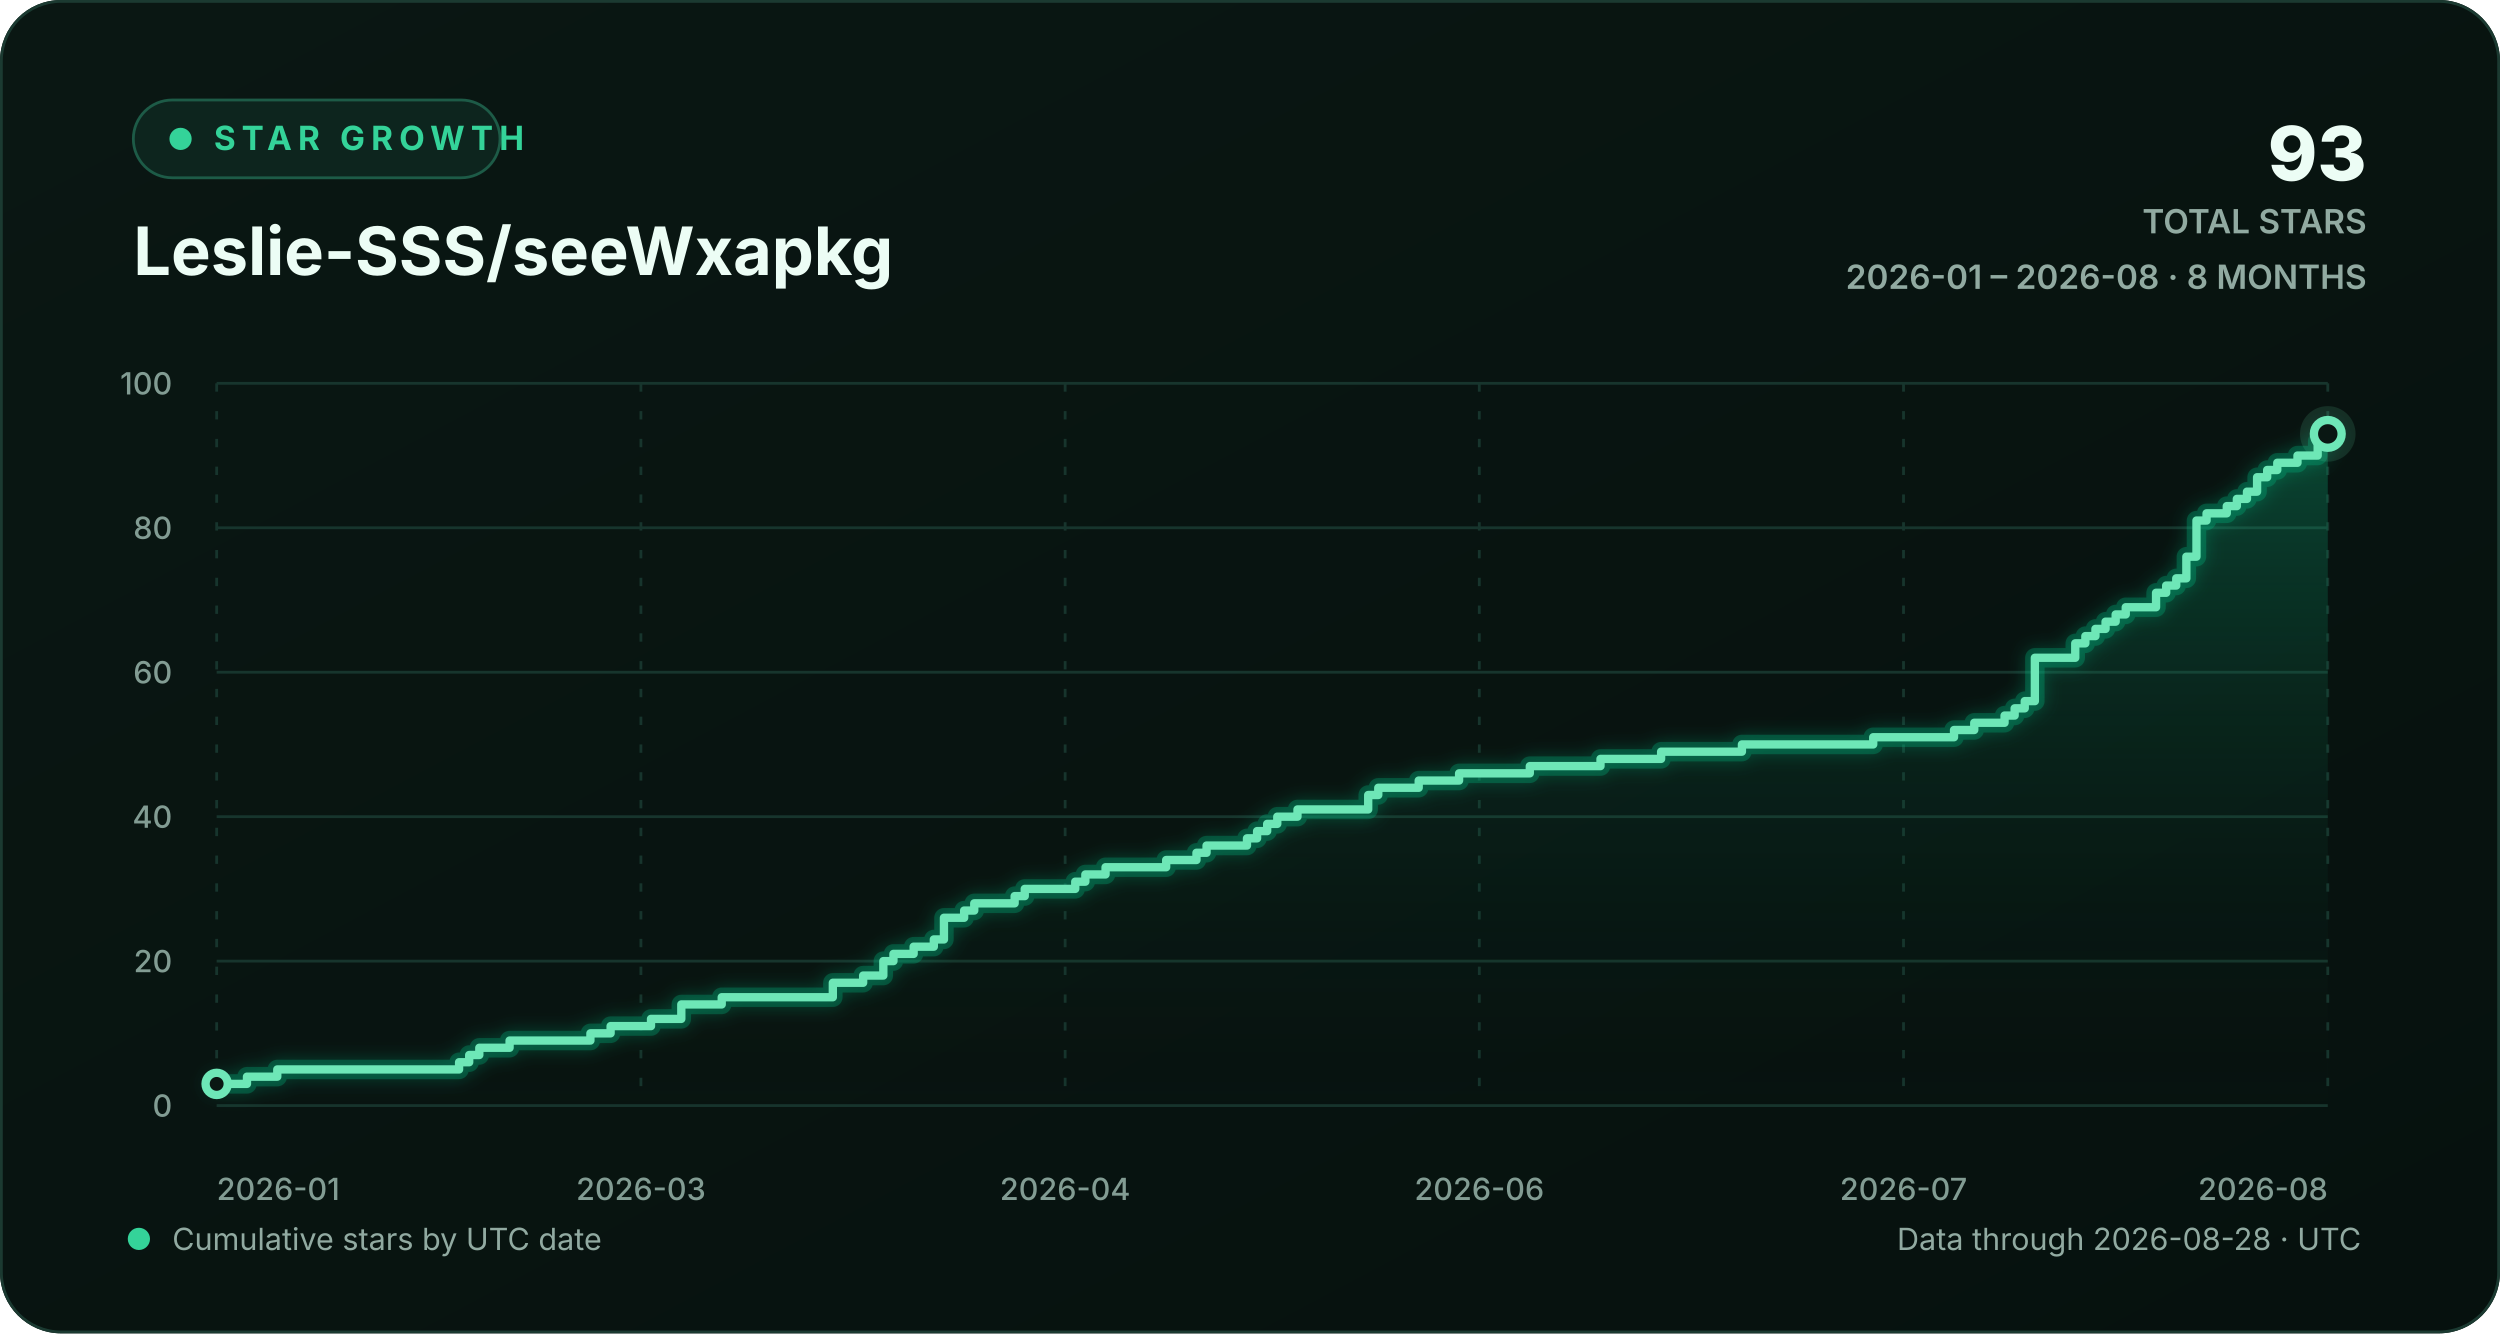
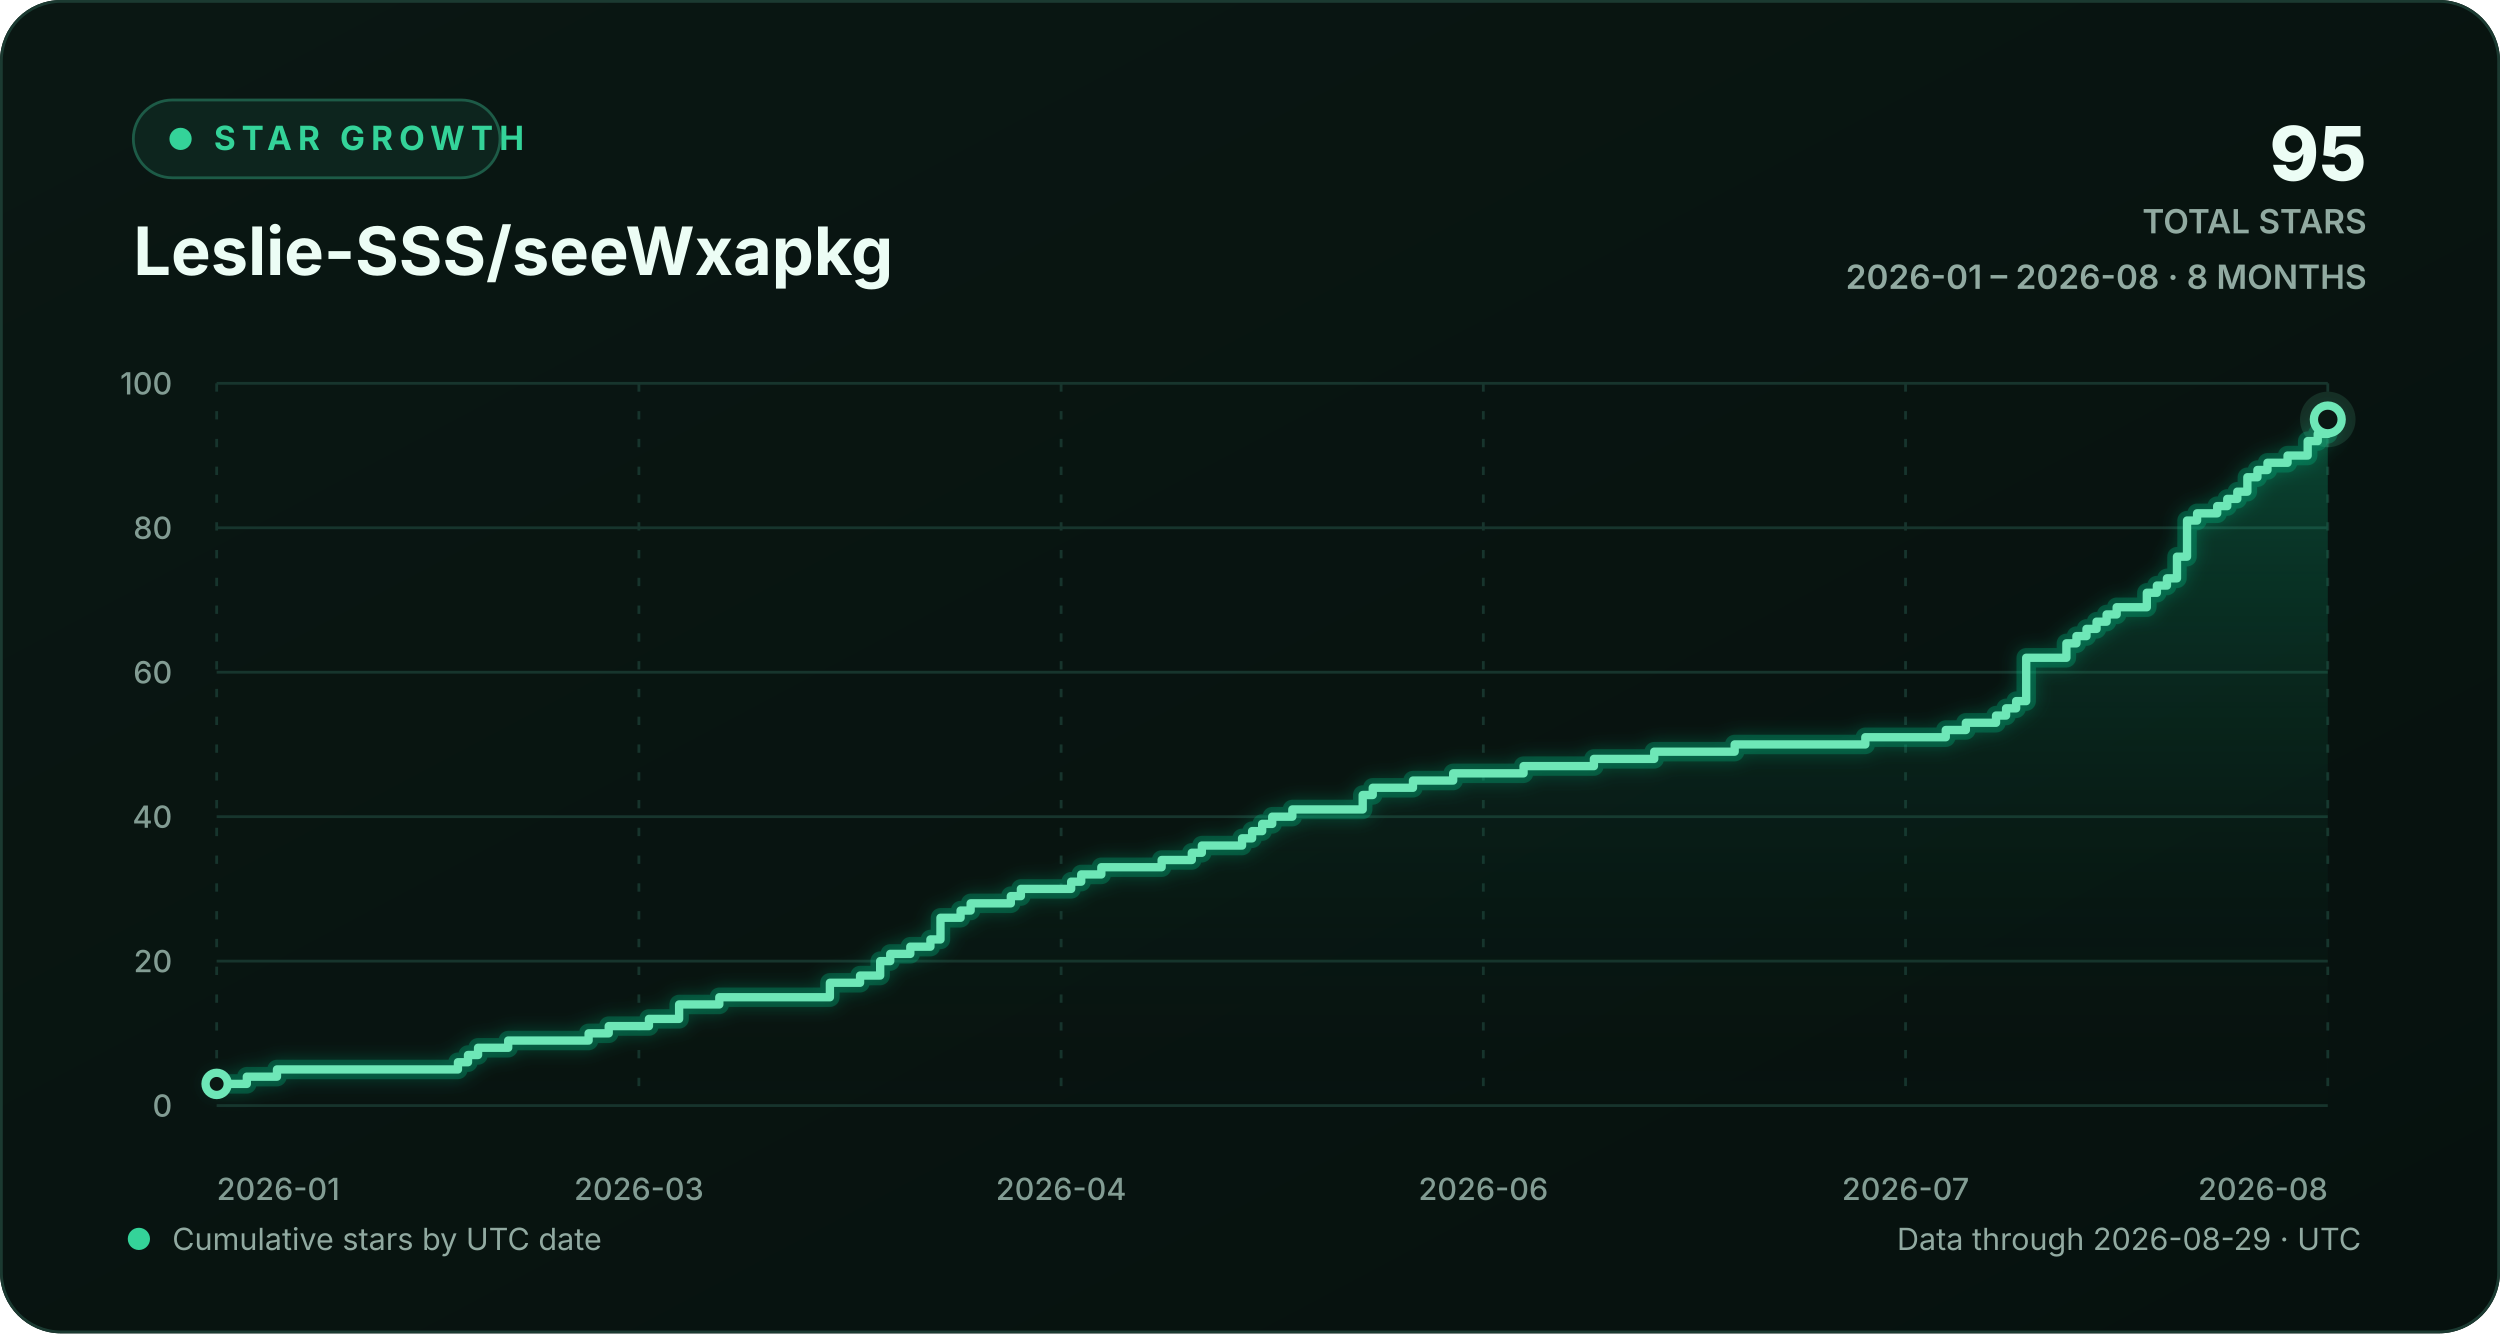
<svg xmlns="http://www.w3.org/2000/svg" width="900" height="480" viewBox="0 0 900 480" role="img" aria-labelledby="chart-title chart-description">
  <defs>
    <linearGradient id="background-gradient" x1="0" y1="0" x2="1" y2="1">
      <stop offset="0" stop-color="#0a1713" />
      <stop offset="1" stop-color="#06110e" />
    </linearGradient>
    <linearGradient id="area-gradient" x1="0" y1="0" x2="0" y2="1">
      <stop offset="0" stop-color="#10b981" stop-opacity="0.30" />
      <stop offset="1" stop-color="#0a1713" stop-opacity="0.02" />
    </linearGradient>
    <filter id="line-glow" x="-20%" y="-20%" width="140%" height="140%">
      <feGaussianBlur stdDeviation="3" result="blur" />
      <feMerge>
        <feMergeNode in="blur" />
        <feMergeNode in="SourceGraphic" />
      </feMerge>
    </filter>
    <style>
      text { font-family: Inter, ui-sans-serif, -apple-system, BlinkMacSystemFont, "Segoe UI", sans-serif; }
      .eyebrow { fill: #34d399; font-size: 12px; font-weight: 700; letter-spacing: 2.2px; }
      .heading { fill: #ecfdf5; font-size: 24px; font-weight: 720; }
      .stat { fill: #ecfdf5; font-size: 27px; font-weight: 760; }
      .stat-label { fill: #91aaa1; font-size: 12px; font-weight: 600; }
      .axis-label { fill: #829c93; font-size: 11px; font-weight: 520; }
      .footer-label { fill: #91aaa1; font-size: 11px; }
      .empty-label { fill: #91aaa1; font-size: 13px; font-weight: 600; }
      .grid-line { stroke: #17352d; stroke-width: 1; vector-effect: non-scaling-stroke; }
      .vertical-grid { stroke-dasharray: 3 7; }
      .trend-line { fill: none; stroke: #6ee7b7; stroke-width: 3; stroke-linecap: round; stroke-linejoin: round; vector-effect: non-scaling-stroke; }
      .trend-glow { fill: none; stroke: #10b981; stroke-opacity: 0.28; stroke-width: 7; stroke-linecap: round; stroke-linejoin: round; vector-effect: non-scaling-stroke; }
      .point-marker { fill: #0a1713; stroke: #6ee7b7; stroke-width: 3; vector-effect: non-scaling-stroke; }
      .point-halo { fill: #6ee7b7; fill-opacity: 0.13; }
    </style>
  </defs>
  <rect width="900" height="480" rx="22" fill="url(#background-gradient)" />
  <rect x="0.5" y="0.5" width="899" height="479" rx="21.5" fill="none" stroke="#1b3a31" />
  <g aria-hidden="true">
    <rect x="48" y="36" width="132" height="28" rx="14" fill="#0d251e" stroke="#1d5b47" />
    <circle cx="65" cy="50" r="4" fill="#34d399" />
    <text x="77" y="54" class="eyebrow">STAR GROWTH</text>
    <text x="48" y="99" class="heading">Leslie-SSS/seeWxapkg</text>
-     <text x="852" y="65" text-anchor="end" class="stat">93</text>
+     <text x="852" y="65" text-anchor="end" class="stat">95</text>
    <text x="852" y="84" text-anchor="end" class="stat-label">TOTAL STARS</text>
    <text x="852" y="104" text-anchor="end" class="stat-label">2026-01 – 2026-08 · 8 MONTHS</text>
  </g>
  <g aria-hidden="true">
    <line x1="78" y1="398.00" x2="838" y2="398.00" class="grid-line" />
    <text x="62" y="402.00" text-anchor="end" class="axis-label">0</text>
    <line x1="78" y1="346.00" x2="838" y2="346.00" class="grid-line" />
    <text x="62" y="350.00" text-anchor="end" class="axis-label">20</text>
    <line x1="78" y1="294.00" x2="838" y2="294.00" class="grid-line" />
    <text x="62" y="298.00" text-anchor="end" class="axis-label">40</text>
    <line x1="78" y1="242.00" x2="838" y2="242.00" class="grid-line" />
    <text x="62" y="246.00" text-anchor="end" class="axis-label">60</text>
    <line x1="78" y1="190.00" x2="838" y2="190.00" class="grid-line" />
    <text x="62" y="194.00" text-anchor="end" class="axis-label">80</text>
    <line x1="78" y1="138.00" x2="838" y2="138.00" class="grid-line" />
    <text x="62" y="142.00" text-anchor="end" class="axis-label">100</text>
    <line x1="78.00" y1="138" x2="78.00" y2="398" class="grid-line vertical-grid" />
    <text x="78.00" y="432" text-anchor="start" class="axis-label">2026-01</text>
-     <line x1="230.73" y1="138" x2="230.73" y2="398" class="grid-line vertical-grid" />
-     <text x="230.73" y="432" text-anchor="middle" class="axis-label">2026-03</text>
-     <line x1="383.45" y1="138" x2="383.45" y2="398" class="grid-line vertical-grid" />
-     <text x="383.45" y="432" text-anchor="middle" class="axis-label">2026-04</text>
-     <line x1="532.55" y1="138" x2="532.55" y2="398" class="grid-line vertical-grid" />
-     <text x="532.55" y="432" text-anchor="middle" class="axis-label">2026-06</text>
-     <line x1="685.27" y1="138" x2="685.27" y2="398" class="grid-line vertical-grid" />
-     <text x="685.27" y="432" text-anchor="middle" class="axis-label">2026-07</text>
+     <line x1="230.00" y1="138" x2="230.00" y2="398" class="grid-line vertical-grid" />
+     <text x="230.00" y="432" text-anchor="middle" class="axis-label">2026-03</text>
+     <line x1="382.00" y1="138" x2="382.00" y2="398" class="grid-line vertical-grid" />
+     <text x="382.00" y="432" text-anchor="middle" class="axis-label">2026-04</text>
+     <line x1="534.00" y1="138" x2="534.00" y2="398" class="grid-line vertical-grid" />
+     <text x="534.00" y="432" text-anchor="middle" class="axis-label">2026-06</text>
+     <line x1="686.00" y1="138" x2="686.00" y2="398" class="grid-line vertical-grid" />
+     <text x="686.00" y="432" text-anchor="middle" class="axis-label">2026-07</text>
    <line x1="838.00" y1="138" x2="838.00" y2="398" class="grid-line vertical-grid" />
    <text x="838.00" y="432" text-anchor="end" class="axis-label">2026-08</text>
-     <path d="M 78.00 390.20 H 88.91 V 387.60 H 99.82 V 385.00 H 165.27 V 382.40 H 168.91 V 379.80 H 172.55 V 377.20 H 183.45 V 374.60 H 212.55 V 372.00 H 219.82 V 369.40 H 234.36 V 366.80 H 245.27 V 361.60 H 259.82 V 359.00 H 299.82 V 353.80 H 310.73 V 351.20 H 318.00 V 346.00 H 321.64 V 343.40 H 328.91 V 340.80 H 336.18 V 338.20 H 339.82 V 330.40 H 347.09 V 327.80 H 350.73 V 325.20 H 365.27 V 322.60 H 368.91 V 320.00 H 387.09 V 317.40 H 390.73 V 314.80 H 398.00 V 312.20 H 419.82 V 309.60 H 430.73 V 307.00 H 434.36 V 304.40 H 448.91 V 301.80 H 452.55 V 299.20 H 456.18 V 296.60 H 459.82 V 294.00 H 467.09 V 291.40 H 492.55 V 286.20 H 496.18 V 283.60 H 510.73 V 281.00 H 525.27 V 278.40 H 550.73 V 275.80 H 576.18 V 273.20 H 598.00 V 270.60 H 627.09 V 268.00 H 674.36 V 265.40 H 703.45 V 262.80 H 710.73 V 260.20 H 721.64 V 257.60 H 725.27 V 255.00 H 728.91 V 252.40 H 732.55 V 236.80 H 747.09 V 231.60 H 750.73 V 229.00 H 754.36 V 226.40 H 758.00 V 223.80 H 761.64 V 221.20 H 765.27 V 218.60 H 776.18 V 213.40 H 779.82 V 210.80 H 783.45 V 208.20 H 787.09 V 200.40 H 790.73 V 187.40 H 794.36 V 184.80 H 801.64 V 182.20 H 805.27 V 179.60 H 808.91 V 177.00 H 812.55 V 171.80 H 816.18 V 169.20 H 819.82 V 166.60 H 827.09 V 164.00 H 834.36 V 158.80 H 838.00 V 156.20 L 838.00 398 L 78.00 398 Z" fill="url(#area-gradient)" />
-     <path d="M 78.00 390.20 H 88.91 V 387.60 H 99.82 V 385.00 H 165.27 V 382.40 H 168.91 V 379.80 H 172.55 V 377.20 H 183.45 V 374.60 H 212.55 V 372.00 H 219.82 V 369.40 H 234.36 V 366.80 H 245.27 V 361.60 H 259.82 V 359.00 H 299.82 V 353.80 H 310.73 V 351.20 H 318.00 V 346.00 H 321.64 V 343.40 H 328.91 V 340.80 H 336.18 V 338.20 H 339.82 V 330.40 H 347.09 V 327.80 H 350.73 V 325.20 H 365.27 V 322.60 H 368.91 V 320.00 H 387.09 V 317.40 H 390.73 V 314.80 H 398.00 V 312.20 H 419.82 V 309.60 H 430.73 V 307.00 H 434.36 V 304.40 H 448.91 V 301.80 H 452.55 V 299.20 H 456.18 V 296.60 H 459.82 V 294.00 H 467.09 V 291.40 H 492.55 V 286.20 H 496.18 V 283.60 H 510.73 V 281.00 H 525.27 V 278.40 H 550.73 V 275.80 H 576.18 V 273.20 H 598.00 V 270.60 H 627.09 V 268.00 H 674.36 V 265.40 H 703.45 V 262.80 H 710.73 V 260.20 H 721.64 V 257.60 H 725.27 V 255.00 H 728.91 V 252.40 H 732.55 V 236.80 H 747.09 V 231.60 H 750.73 V 229.00 H 754.36 V 226.40 H 758.00 V 223.80 H 761.64 V 221.20 H 765.27 V 218.60 H 776.18 V 213.40 H 779.82 V 210.80 H 783.45 V 208.20 H 787.09 V 200.40 H 790.73 V 187.40 H 794.36 V 184.80 H 801.64 V 182.20 H 805.27 V 179.60 H 808.91 V 177.00 H 812.55 V 171.80 H 816.18 V 169.20 H 819.82 V 166.60 H 827.09 V 164.00 H 834.36 V 158.80 H 838.00 V 156.20" class="trend-glow" filter="url(#line-glow)" />
-     <path d="M 78.00 390.20 H 88.91 V 387.60 H 99.82 V 385.00 H 165.27 V 382.40 H 168.91 V 379.80 H 172.55 V 377.20 H 183.45 V 374.60 H 212.55 V 372.00 H 219.82 V 369.40 H 234.36 V 366.80 H 245.27 V 361.60 H 259.82 V 359.00 H 299.82 V 353.80 H 310.73 V 351.20 H 318.00 V 346.00 H 321.64 V 343.40 H 328.91 V 340.80 H 336.18 V 338.20 H 339.82 V 330.40 H 347.09 V 327.80 H 350.73 V 325.20 H 365.27 V 322.60 H 368.91 V 320.00 H 387.09 V 317.40 H 390.73 V 314.80 H 398.00 V 312.20 H 419.82 V 309.60 H 430.73 V 307.00 H 434.36 V 304.40 H 448.91 V 301.80 H 452.55 V 299.20 H 456.18 V 296.60 H 459.82 V 294.00 H 467.09 V 291.40 H 492.55 V 286.20 H 496.18 V 283.60 H 510.73 V 281.00 H 525.27 V 278.40 H 550.73 V 275.80 H 576.18 V 273.20 H 598.00 V 270.60 H 627.09 V 268.00 H 674.36 V 265.40 H 703.45 V 262.80 H 710.73 V 260.20 H 721.64 V 257.60 H 725.27 V 255.00 H 728.91 V 252.40 H 732.55 V 236.80 H 747.09 V 231.60 H 750.73 V 229.00 H 754.36 V 226.40 H 758.00 V 223.80 H 761.64 V 221.20 H 765.27 V 218.60 H 776.18 V 213.40 H 779.82 V 210.80 H 783.45 V 208.20 H 787.09 V 200.40 H 790.73 V 187.40 H 794.36 V 184.80 H 801.64 V 182.20 H 805.27 V 179.60 H 808.91 V 177.00 H 812.55 V 171.80 H 816.18 V 169.20 H 819.82 V 166.60 H 827.09 V 164.00 H 834.36 V 158.80 H 838.00 V 156.20" class="trend-line" />
+     <path d="M 78.00 390.20 H 88.86 V 387.60 H 99.71 V 385.00 H 164.86 V 382.40 H 168.48 V 379.80 H 172.10 V 377.20 H 182.95 V 374.60 H 211.90 V 372.00 H 219.14 V 369.40 H 233.62 V 366.80 H 244.48 V 361.60 H 258.95 V 359.00 H 298.76 V 353.80 H 309.62 V 351.20 H 316.86 V 346.00 H 320.48 V 343.40 H 327.71 V 340.80 H 334.95 V 338.20 H 338.57 V 330.40 H 345.81 V 327.80 H 349.43 V 325.20 H 363.90 V 322.60 H 367.52 V 320.00 H 385.62 V 317.40 H 389.24 V 314.80 H 396.48 V 312.20 H 418.19 V 309.60 H 429.05 V 307.00 H 432.67 V 304.40 H 447.14 V 301.80 H 450.76 V 299.20 H 454.38 V 296.60 H 458.00 V 294.00 H 465.24 V 291.40 H 490.57 V 286.20 H 494.19 V 283.60 H 508.67 V 281.00 H 523.14 V 278.40 H 548.48 V 275.80 H 573.81 V 273.20 H 595.52 V 270.60 H 624.48 V 268.00 H 671.52 V 265.40 H 700.48 V 262.80 H 707.71 V 260.20 H 718.57 V 257.60 H 722.19 V 255.00 H 725.81 V 252.40 H 729.43 V 236.80 H 743.90 V 231.60 H 747.52 V 229.00 H 751.14 V 226.40 H 754.76 V 223.80 H 758.38 V 221.20 H 762.00 V 218.60 H 772.86 V 213.40 H 776.48 V 210.80 H 780.10 V 208.20 H 783.71 V 200.40 H 787.33 V 187.40 H 790.95 V 184.80 H 798.19 V 182.20 H 801.81 V 179.60 H 805.43 V 177.00 H 809.05 V 171.80 H 812.67 V 169.20 H 816.29 V 166.60 H 823.52 V 164.00 H 830.76 V 158.80 H 834.38 V 156.20 H 838.00 V 151.00 L 838.00 398 L 78.00 398 Z" fill="url(#area-gradient)" />
+     <path d="M 78.00 390.20 H 88.86 V 387.60 H 99.71 V 385.00 H 164.86 V 382.40 H 168.48 V 379.80 H 172.10 V 377.20 H 182.95 V 374.60 H 211.90 V 372.00 H 219.14 V 369.40 H 233.62 V 366.80 H 244.48 V 361.60 H 258.95 V 359.00 H 298.76 V 353.80 H 309.62 V 351.20 H 316.86 V 346.00 H 320.48 V 343.40 H 327.71 V 340.80 H 334.95 V 338.20 H 338.57 V 330.40 H 345.81 V 327.80 H 349.43 V 325.20 H 363.90 V 322.60 H 367.52 V 320.00 H 385.62 V 317.40 H 389.24 V 314.80 H 396.48 V 312.20 H 418.19 V 309.60 H 429.05 V 307.00 H 432.67 V 304.40 H 447.14 V 301.80 H 450.76 V 299.20 H 454.38 V 296.60 H 458.00 V 294.00 H 465.24 V 291.40 H 490.57 V 286.20 H 494.19 V 283.60 H 508.67 V 281.00 H 523.14 V 278.40 H 548.48 V 275.80 H 573.81 V 273.20 H 595.52 V 270.60 H 624.48 V 268.00 H 671.52 V 265.40 H 700.48 V 262.80 H 707.71 V 260.20 H 718.57 V 257.60 H 722.19 V 255.00 H 725.81 V 252.40 H 729.43 V 236.80 H 743.90 V 231.60 H 747.52 V 229.00 H 751.14 V 226.40 H 754.76 V 223.80 H 758.38 V 221.20 H 762.00 V 218.60 H 772.86 V 213.40 H 776.48 V 210.80 H 780.10 V 208.20 H 783.71 V 200.40 H 787.33 V 187.40 H 790.95 V 184.80 H 798.19 V 182.20 H 801.81 V 179.60 H 805.43 V 177.00 H 809.05 V 171.80 H 812.67 V 169.20 H 816.29 V 166.60 H 823.52 V 164.00 H 830.76 V 158.80 H 834.38 V 156.20 H 838.00 V 151.00" class="trend-glow" filter="url(#line-glow)" />
+     <path d="M 78.00 390.20 H 88.86 V 387.60 H 99.71 V 385.00 H 164.86 V 382.40 H 168.48 V 379.80 H 172.10 V 377.20 H 182.95 V 374.60 H 211.90 V 372.00 H 219.14 V 369.40 H 233.62 V 366.80 H 244.48 V 361.60 H 258.95 V 359.00 H 298.76 V 353.80 H 309.62 V 351.20 H 316.86 V 346.00 H 320.48 V 343.40 H 327.71 V 340.80 H 334.95 V 338.20 H 338.57 V 330.40 H 345.81 V 327.80 H 349.43 V 325.20 H 363.90 V 322.60 H 367.52 V 320.00 H 385.62 V 317.40 H 389.24 V 314.80 H 396.48 V 312.20 H 418.19 V 309.60 H 429.05 V 307.00 H 432.67 V 304.40 H 447.14 V 301.80 H 450.76 V 299.20 H 454.38 V 296.60 H 458.00 V 294.00 H 465.24 V 291.40 H 490.57 V 286.20 H 494.19 V 283.60 H 508.67 V 281.00 H 523.14 V 278.40 H 548.48 V 275.80 H 573.81 V 273.20 H 595.52 V 270.60 H 624.48 V 268.00 H 671.52 V 265.40 H 700.48 V 262.80 H 707.71 V 260.20 H 718.57 V 257.60 H 722.19 V 255.00 H 725.81 V 252.40 H 729.43 V 236.80 H 743.90 V 231.60 H 747.52 V 229.00 H 751.14 V 226.40 H 754.76 V 223.80 H 758.38 V 221.20 H 762.00 V 218.60 H 772.86 V 213.40 H 776.48 V 210.80 H 780.10 V 208.20 H 783.71 V 200.40 H 787.33 V 187.40 H 790.95 V 184.80 H 798.19 V 182.20 H 801.81 V 179.60 H 805.43 V 177.00 H 809.05 V 171.80 H 812.67 V 169.20 H 816.29 V 166.60 H 823.52 V 164.00 H 830.76 V 158.80 H 834.38 V 156.20 H 838.00 V 151.00" class="trend-line" />
    <circle cx="78.00" cy="390.20" r="4" class="point-marker" />
-     <circle cx="838.00" cy="156.20" r="10" class="point-halo" />
-     <circle cx="838.00" cy="156.20" r="5" class="point-marker" />
+     <circle cx="838.00" cy="151.00" r="10" class="point-halo" />
+     <circle cx="838.00" cy="151.00" r="5" class="point-marker" />
  </g>
  <g aria-hidden="true">
    <circle cx="50" cy="446" r="4" fill="#34d399" />
    <text x="62" y="450" class="footer-label">Cumulative stars by UTC date</text>
-     <text x="850" y="450" text-anchor="end" class="footer-label">Data through 2026-08-28 · UTC</text>
+     <text x="850" y="450" text-anchor="end" class="footer-label">Data through 2026-08-29 · UTC</text>
  </g>
</svg>
